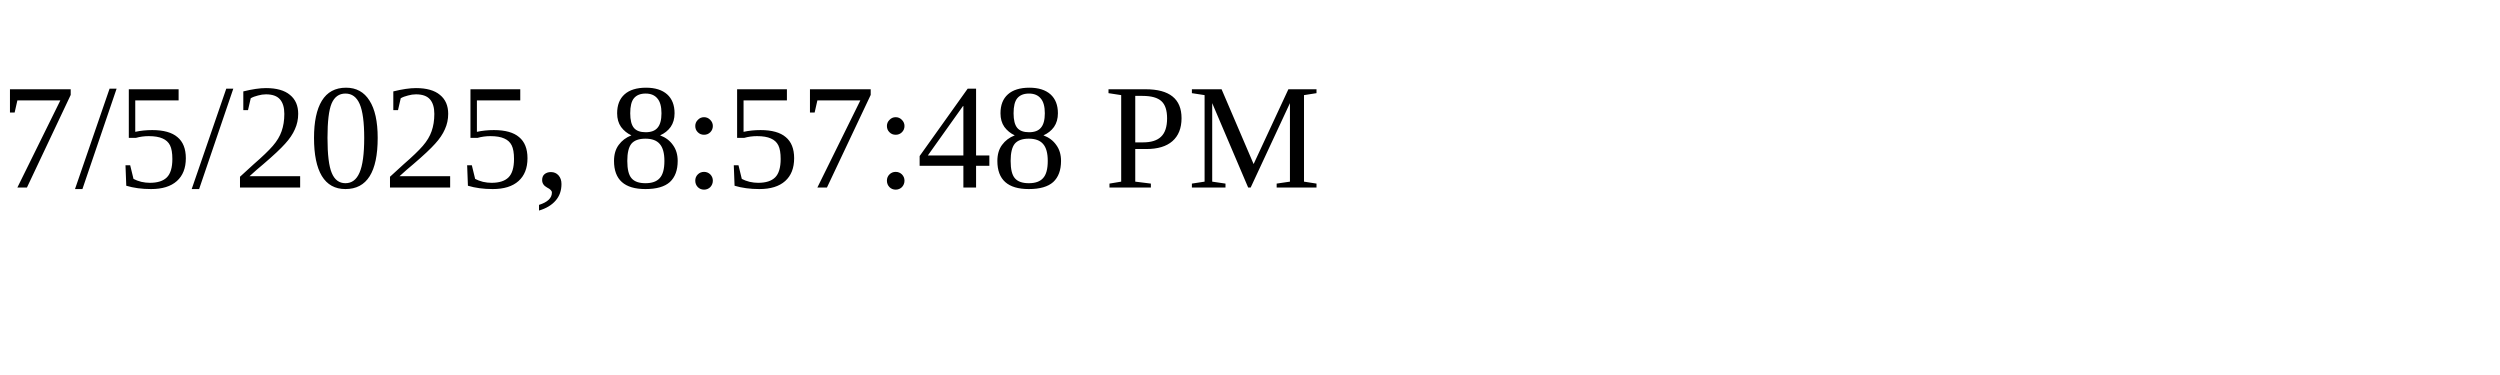
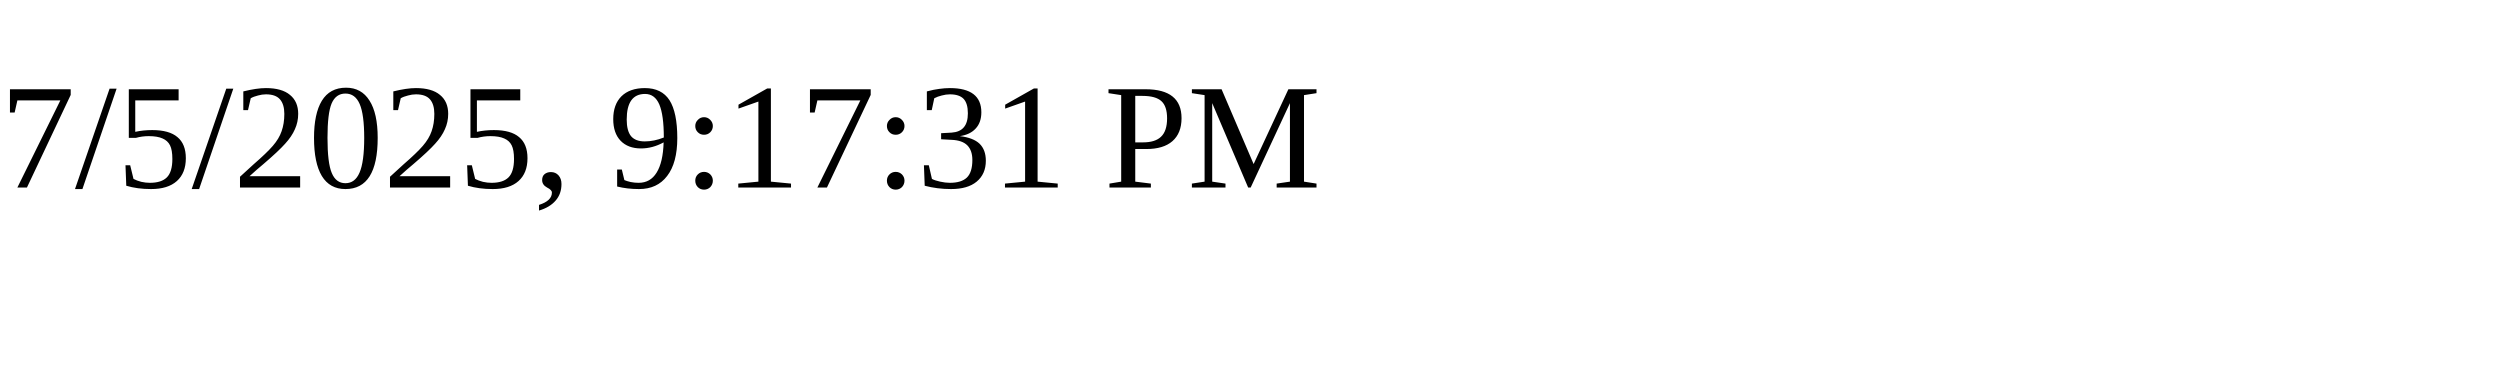
<svg xmlns="http://www.w3.org/2000/svg" height="30" width="200">
-   <text x="0" y="15">7/5/2025, 8:57:48 PM</text>
+   <text x="0" y="15">7/5/2025, 9:17:31 PM</text>
</svg>
